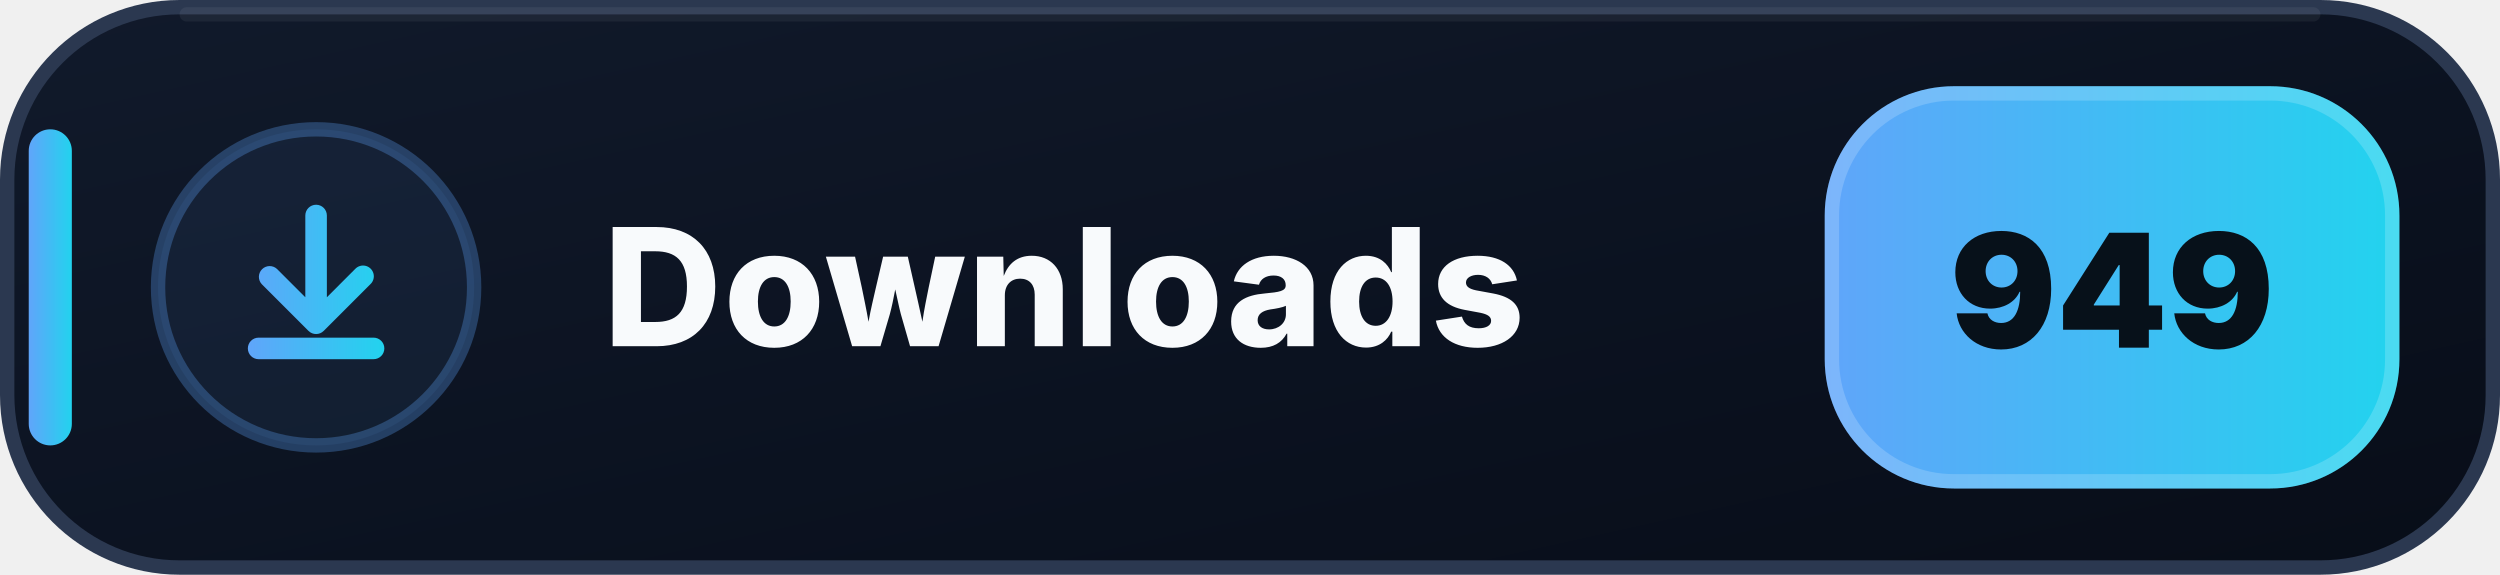
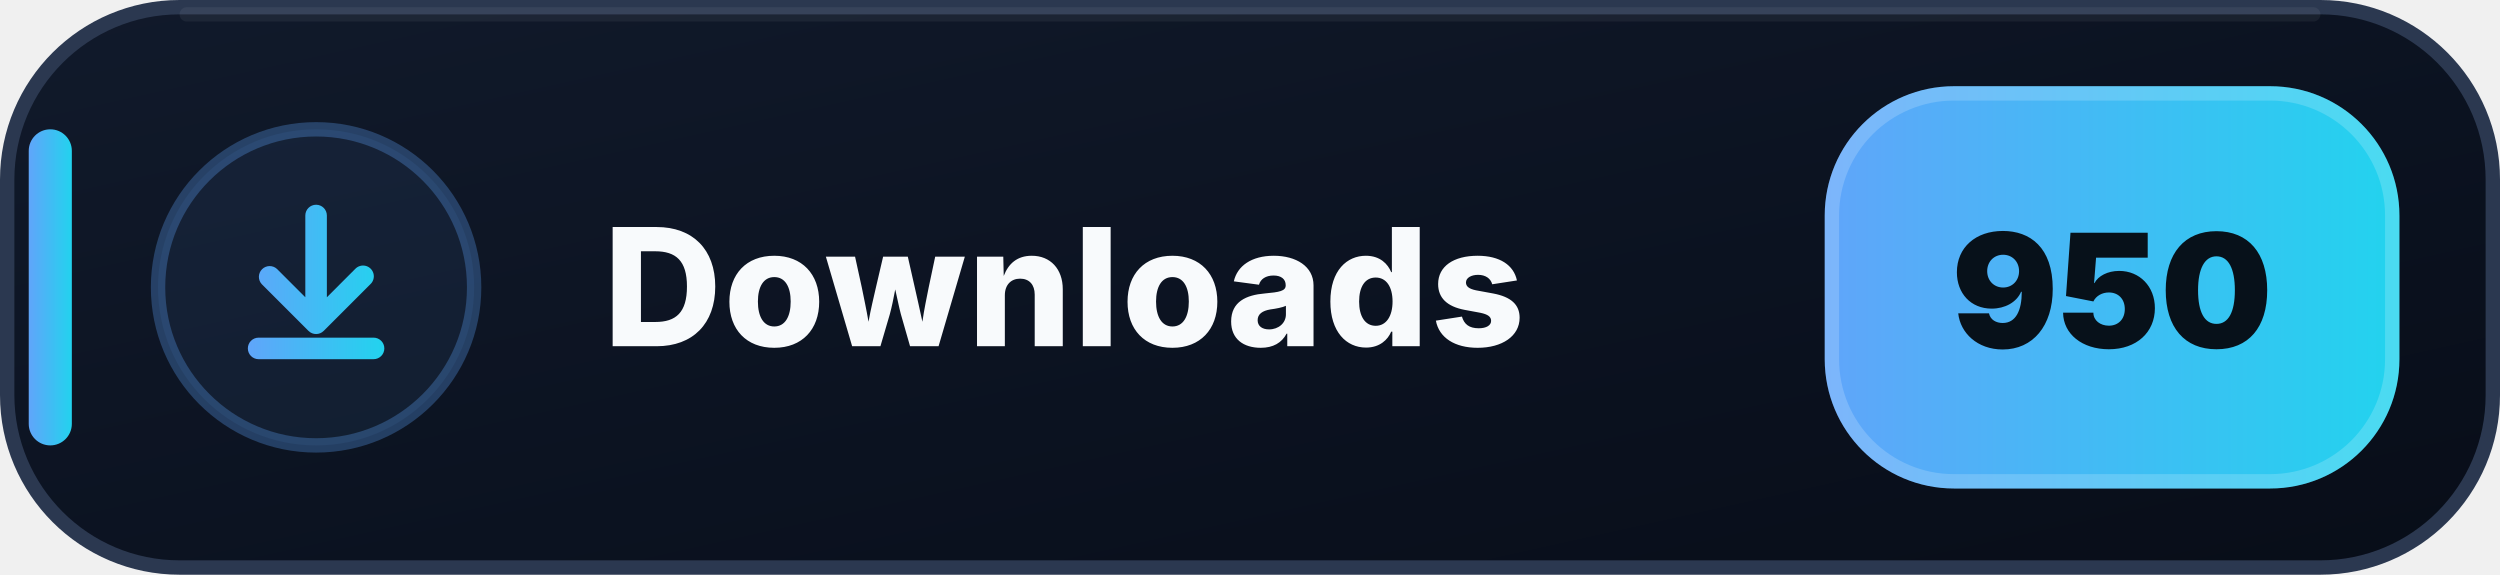
- <svg xmlns="http://www.w3.org/2000/svg" width="174" height="40" viewBox="0 0 174 40" role="img" aria-label="Downloads: 949">
+ <svg xmlns="http://www.w3.org/2000/svg" width="174" height="40" viewBox="0 0 174 40" role="img" aria-label="Downloads: 950">
  <defs>
    <linearGradient id="downloads-bg" x1="0" y1="0" x2="1" y2="1">
      <stop offset="0" stop-color="#111A2B" />
      <stop offset=".58" stop-color="#0B1220" />
      <stop offset="1" stop-color="#080D18" />
    </linearGradient>
    <linearGradient id="downloads-accent" x1="0" y1="0" x2="1" y2="0">
      <stop offset="0" stop-color="#60A5FA" />
      <stop offset="1" stop-color="#22D3EE" />
    </linearGradient>
  </defs>
  <rect x=".5" y=".5" width="173" height="39" rx="12" fill="url(#downloads-bg)" stroke="#2B3850" />
  <path d="M13 1h148" stroke="#FFFFFF" stroke-opacity=".055" stroke-linecap="round" />
  <rect x="2" y="9" width="3" height="22" rx="1.5" fill="url(#downloads-accent)" />
  <circle cx="22" cy="20" r="11" fill="#60A5FA" fill-opacity=".075" stroke="#60A5FA" stroke-opacity=".3" />
  <g transform="translate(14 12)" fill="url(#downloads-accent)">
    <path d="M8 2.25a.75.75 0 0 1 .75.75v5.69l1.97-1.97a.75.75 0 1 1 1.06 1.06l-3.25 3.25a.75.75 0 0 1-1.06 0L4.22 7.78a.75.75 0 0 1 1.06-1.06l1.97 1.97V3A.75.75 0 0 1 8 2.25Zm-4.75 10a.75.75 0 0 1 .75-.75h8a.75.75 0 0 1 0 1.5H4a.75.75 0 0 1-.75-.75Z" />
  </g>
  <text x="42" y="24.1" fill="#F8FAFC" font-family="Segoe UI,Inter,Arial,sans-serif" font-size="11.4" font-weight="800" letter-spacing=".12">Downloads</text>
  <rect x="127" y="6" width="40" height="28" rx="9" fill="url(#downloads-accent)" />
  <rect x="127.5" y="6.5" width="39" height="27" rx="8.5" fill="none" stroke="#FFFFFF" stroke-opacity=".18" />
-   <text x="147" y="24.2" text-anchor="middle" fill="#07111A" font-family="Segoe UI,Inter,Arial,sans-serif" font-size="11" font-weight="900">949</text>
+   <text x="147" y="24.2" text-anchor="middle" fill="#07111A" font-family="Segoe UI,Inter,Arial,sans-serif" font-size="11" font-weight="900">950</text>
</svg>
